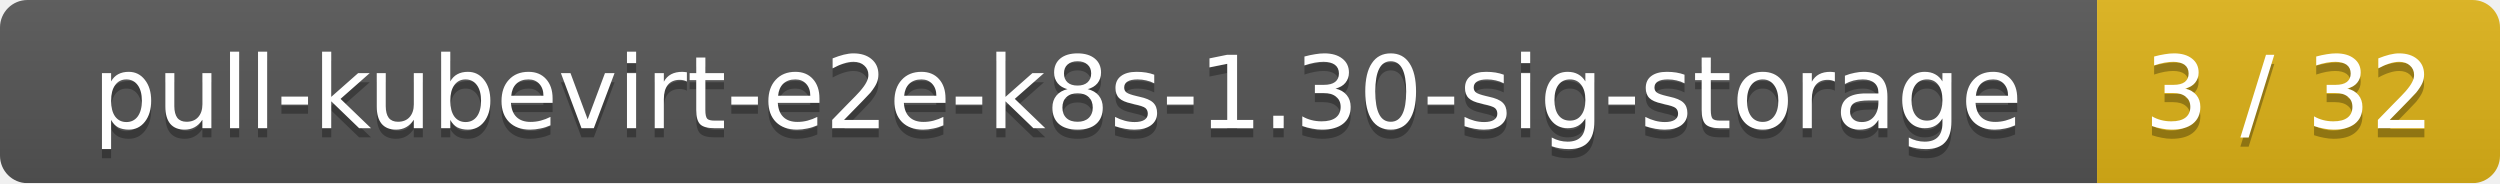
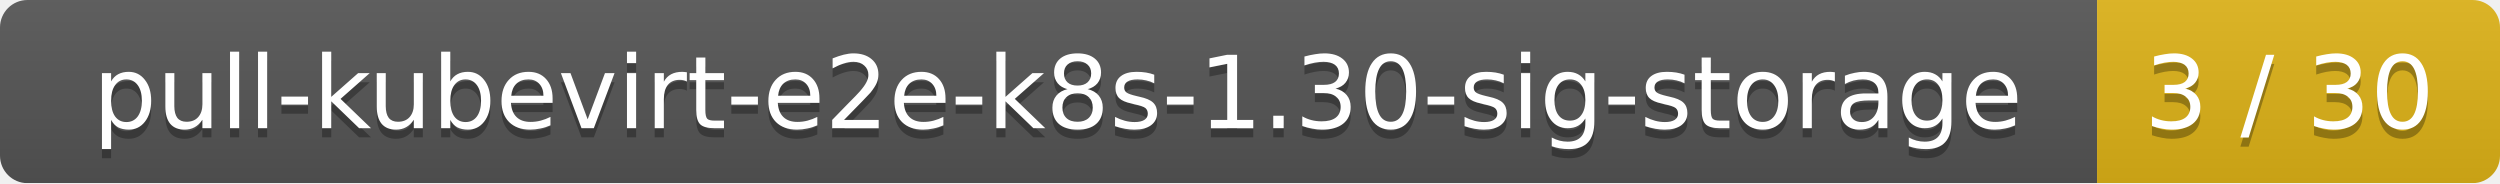
<svg xmlns="http://www.w3.org/2000/svg" width="273" height="20">
  <linearGradient id="smooth" x2="0" y2="100%">
    <stop offset="0" stop-color="#bbb" stop-opacity=".1" />
    <stop offset="1" stop-opacity=".1" />
  </linearGradient>
  <mask id="round">
    <rect width="273" height="20" rx="3" fill="#fff" />
  </mask>
  <g mask="url(#round)">
    <rect width="229" height="20" fill="#555" />
    <rect x="229" width="44" height="20" fill="#dfb317" />
    <rect width="273" height="20" fill="url(#smooth)" />
  </g>
  <g fill="#fff" text-anchor="middle" font-family="DejaVu Sans,Verdana,Geneva,sans-serif" font-size="11">
    <text x="115.5" y="15" fill="#010101" fill-opacity=".3">pull-kubevirt-e2e-k8s-1.30-sig-storage</text>
    <text x="115.5" y="14">pull-kubevirt-e2e-k8s-1.30-sig-storage</text>
-     <text x="250" y="15" fill="#010101" fill-opacity=".3">3 / 32</text>
-     <text x="250" y="14">3 / 32</text>
+     <text x="250" y="15" fill="#010101" fill-opacity=".3">3 / 30</text>
+     <text x="250" y="14">3 / 30</text>
  </g>
</svg>
